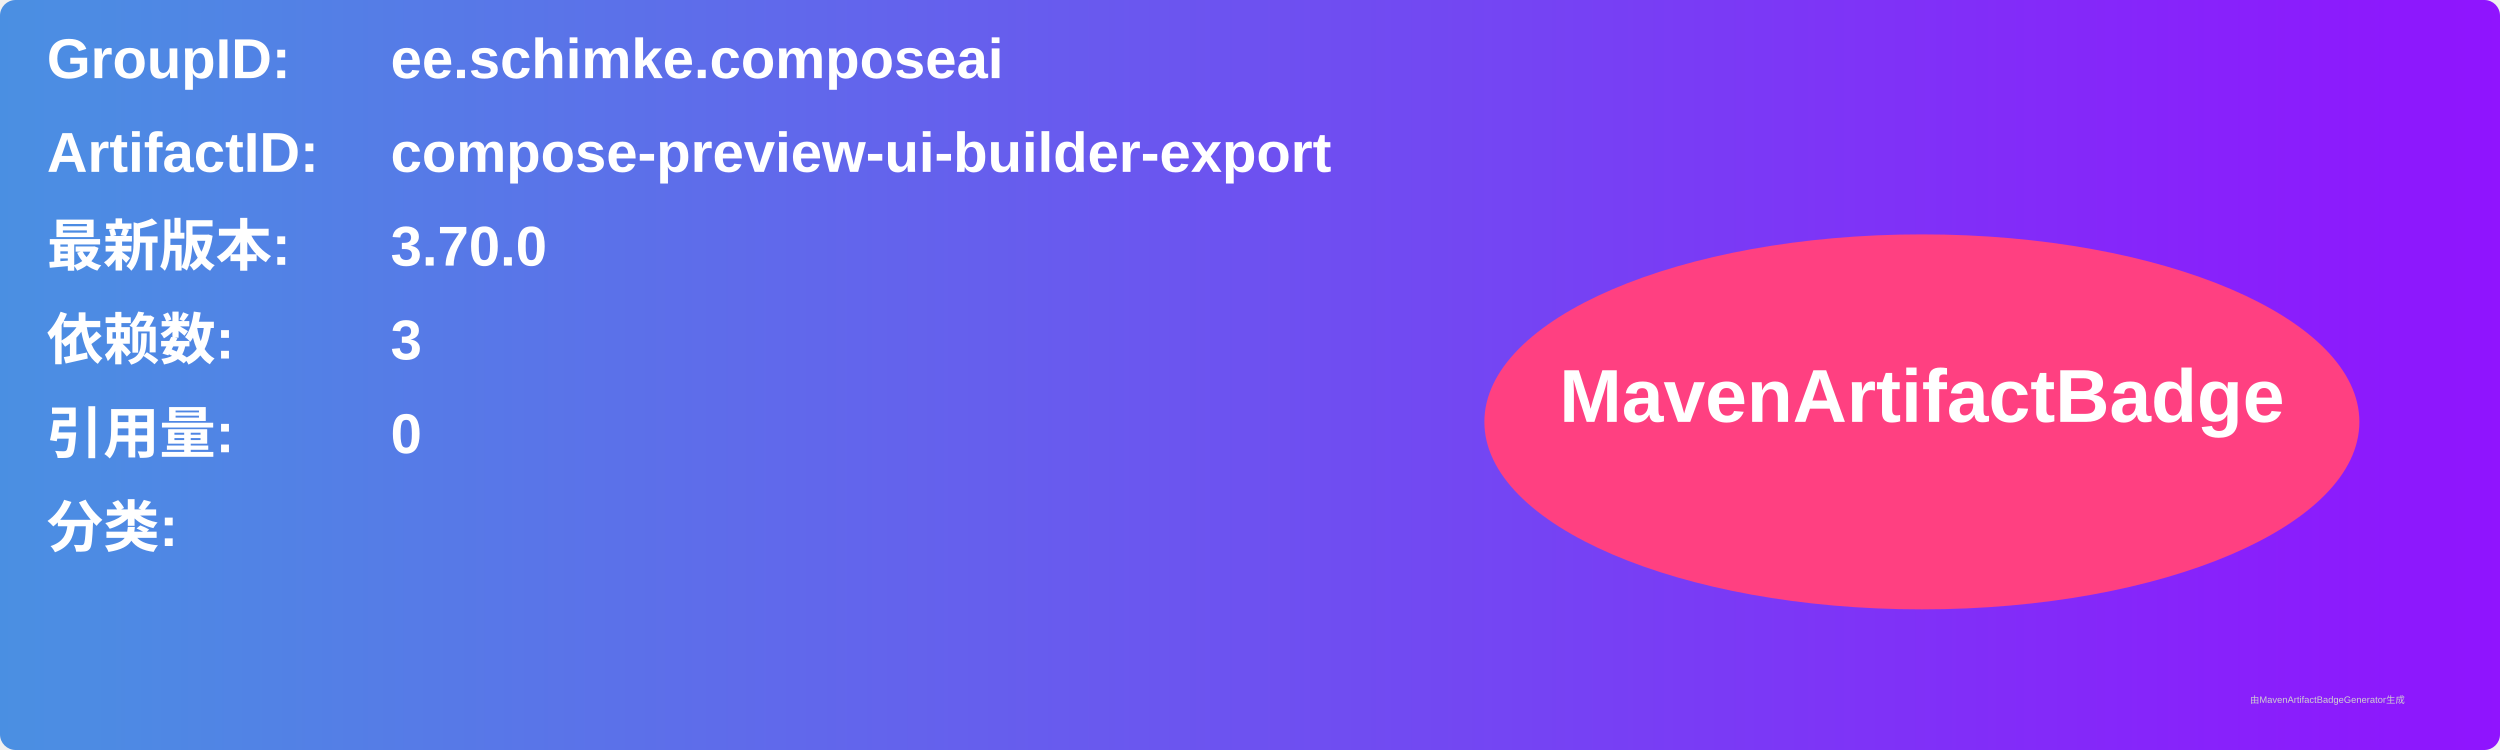
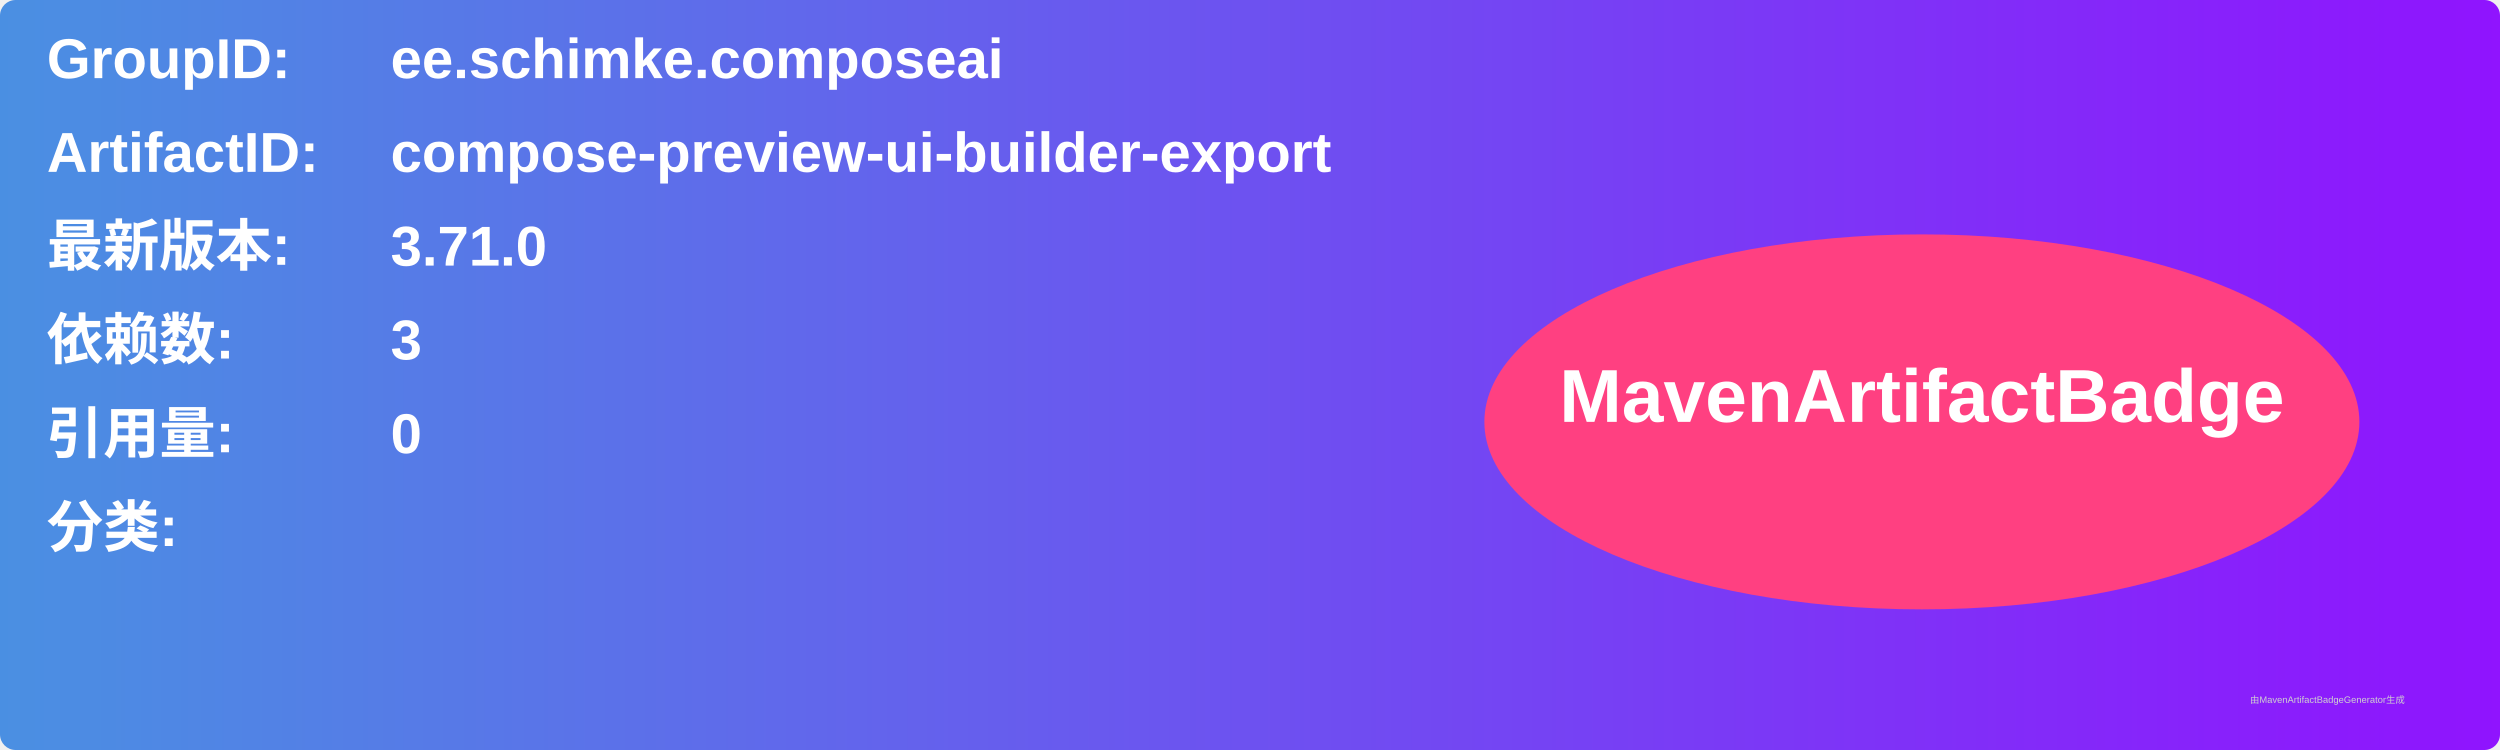
<svg xmlns="http://www.w3.org/2000/svg" width="800" height="240" viewBox="0 0 800 240">
  <linearGradient id="grad" x1="0%" y1="0%" x2="100%" y2="0%">
    <stop offset="0%" stop-color="#4a90e2" />
    <stop offset="100%" stop-color="#9013fe" />
  </linearGradient>
  <rect width="100%" height="100%" rx="5" ry="5" fill="url(#grad)" />
  <g transform="translate(15, 15)">
    <text x="0" y="10" font-family="Arial" font-size="18" fill="white" font-weight="bold" width="260">GroupID:</text>
    <text x="110" y="10" font-family="Arial" font-size="18" fill="white" font-weight="bold" width="460">ee.schimke.composeai</text>
    <text x="0" y="40" font-family="Arial" font-size="18" fill="white" font-weight="bold" width="260">ArtifactID:</text>
    <text x="110" y="40" font-family="Arial" font-size="18" fill="white" font-weight="bold" width="460">compose-preview-ui-builder-export</text>
    <text x="0" y="70" font-family="Arial" font-size="18" fill="white" font-weight="bold">最新版本:</text>
    <text x="110" y="70" font-family="Arial" font-size="18" fill="white" font-weight="bold">
-       <tspan font-weight="bold">3.70.0</tspan>
+       <tspan font-weight="bold">3.71.0</tspan>
    </text>
    <text x="0" y="100" font-family="Arial" font-size="18" fill="white" font-weight="bold">依赖数: </text>
    <text x="110" y="100" font-family="Arial" font-size="18" fill="white">
      <tspan font-weight="bold">3</tspan>
    </text>
    <text x="0" y="130" font-family="Arial" font-size="18" fill="white" font-weight="bold">引用量: </text>
    <text x="110" y="130" font-family="Arial" font-size="18" fill="white">
      <tspan font-weight="bold">0</tspan>
    </text>
    <text x="0" y="160" font-family="Arial" font-size="18" fill="white" font-weight="bold">分类:</text>
    <text x="10" y="190" font-family="Arial" font-size="10" fill="white">
      <tspan font-weight="bold" />
    </text>
    <ellipse cx="600" cy="120" rx="140" ry="60" fill="#ff4081" />
    <text x="600" y="120" text-anchor="middle" font-family="Arial" font-size="24" fill="white" font-weight="bold">MavenArtifactBadge</text>
  </g>
  <text x="720" y="225" font-family="Arial" font-size="3" fill="#d0d0d0">由MavenArtifactBadgeGenerator生成</text>
</svg>
